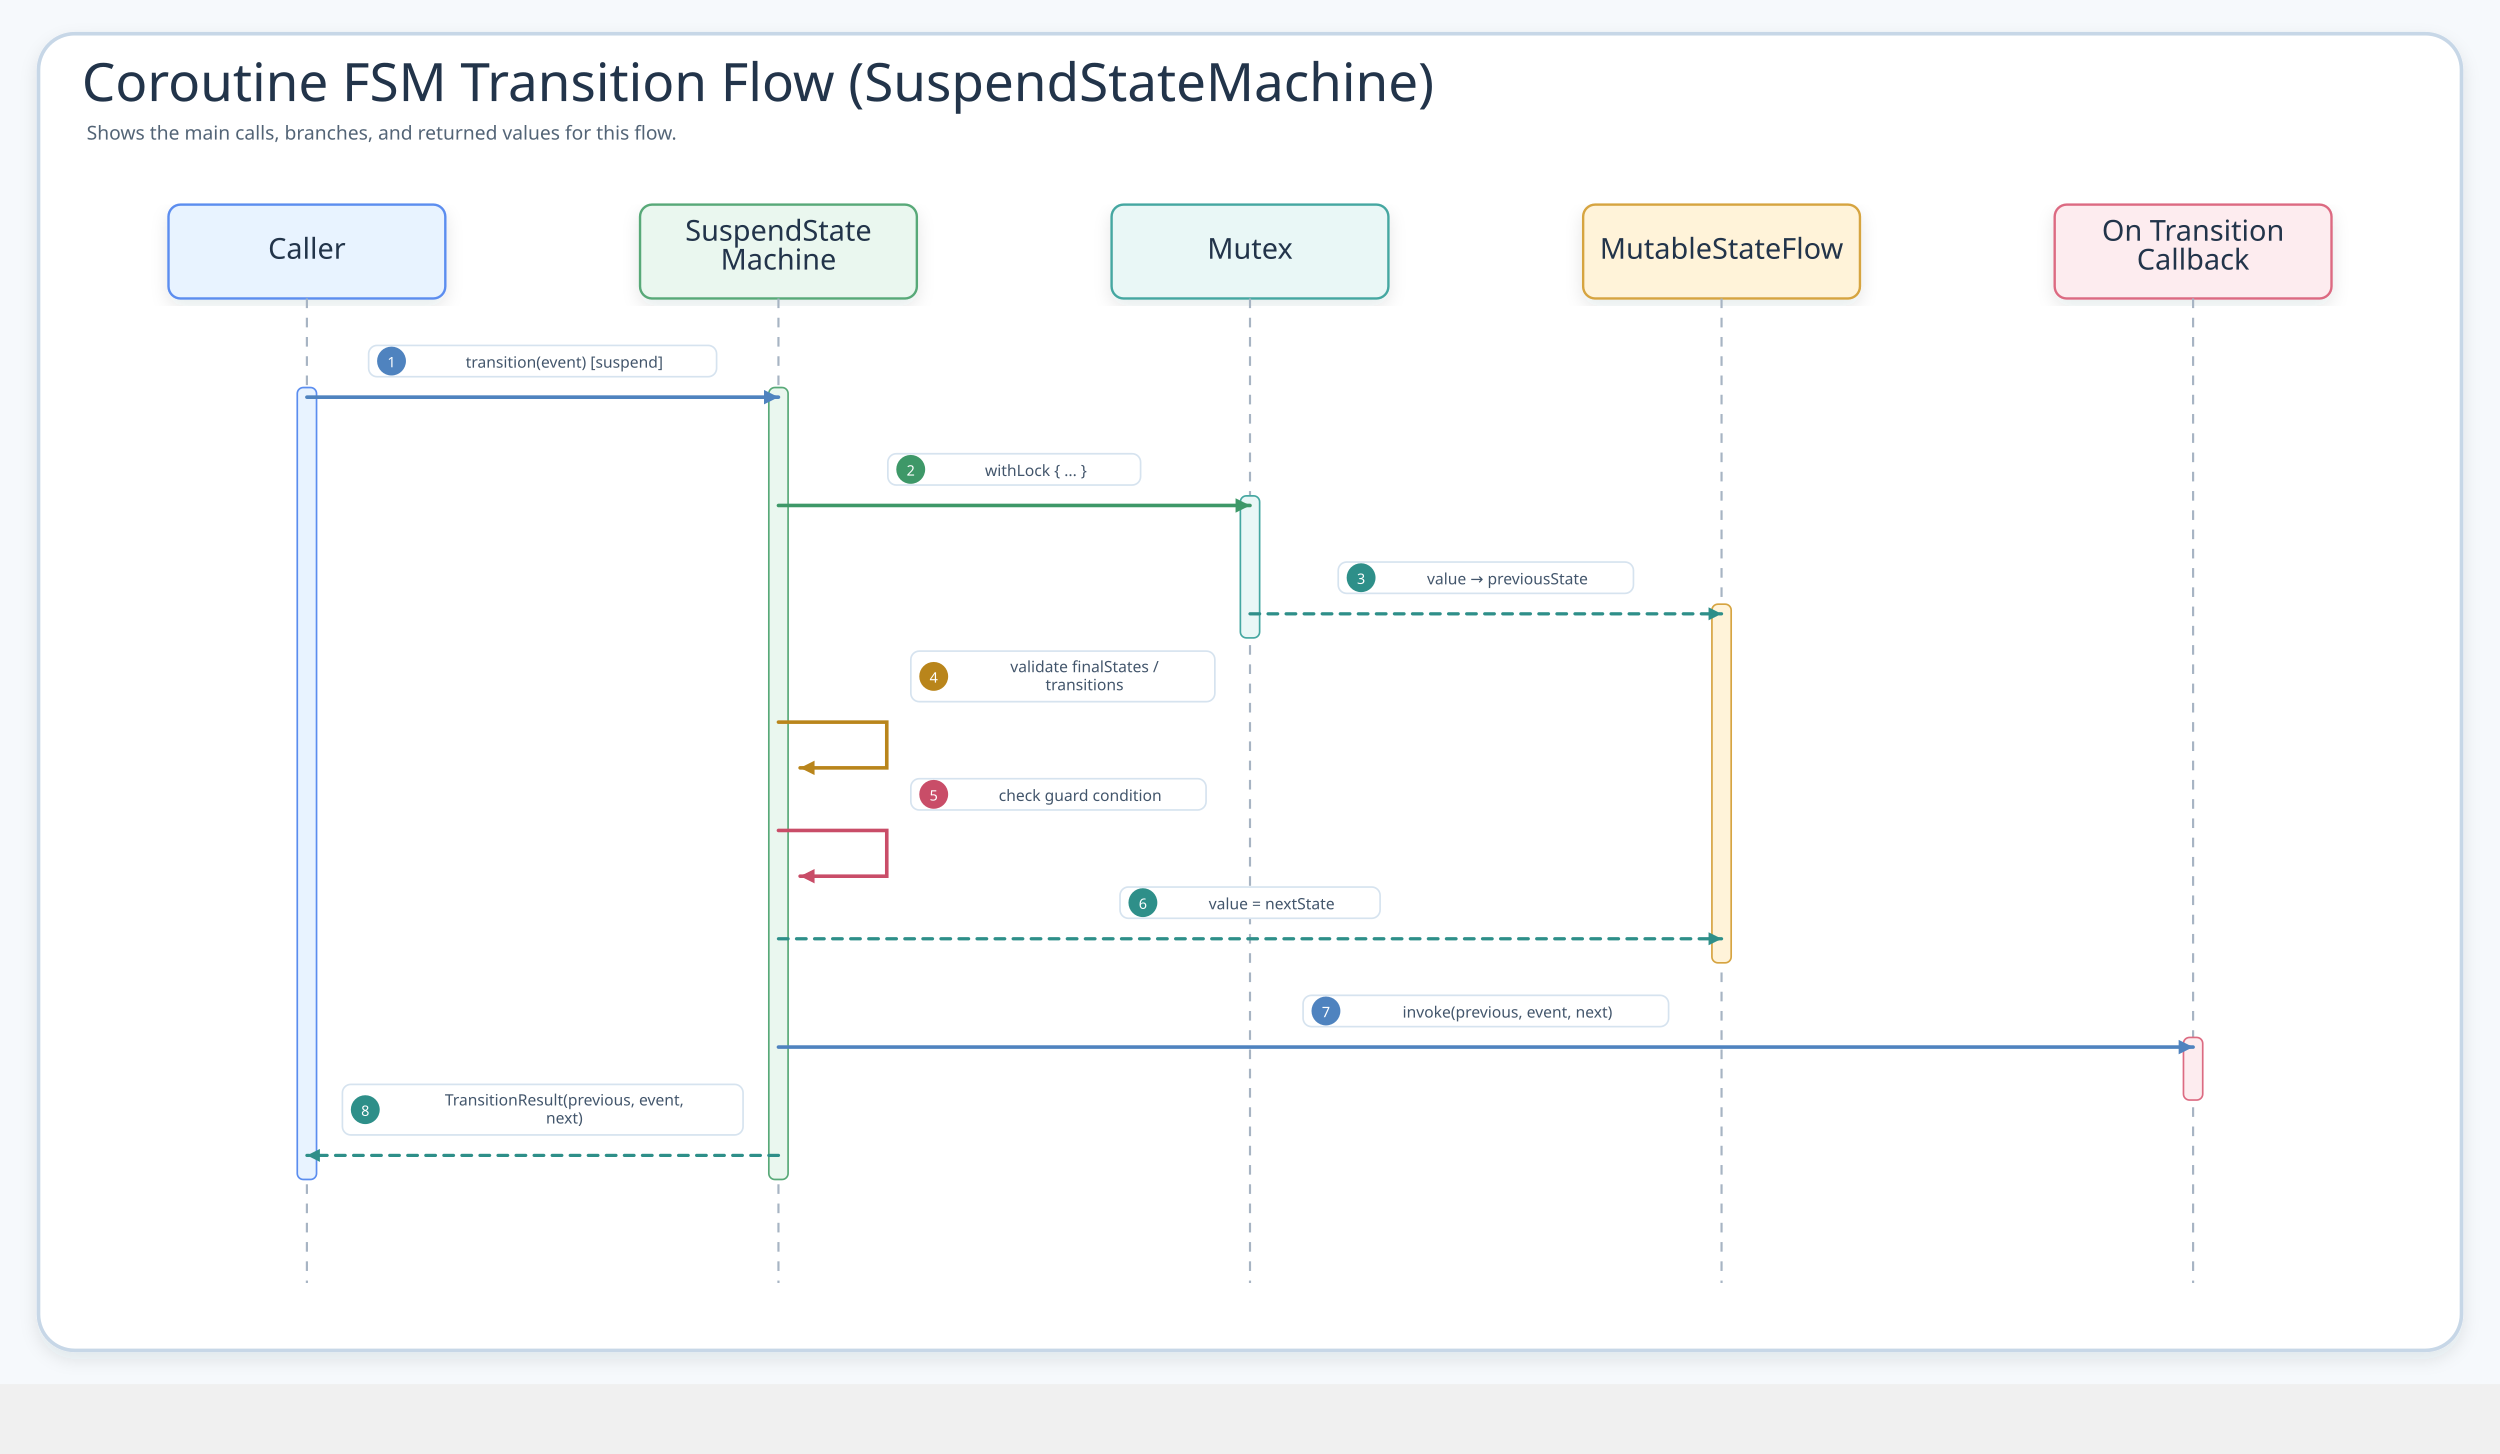
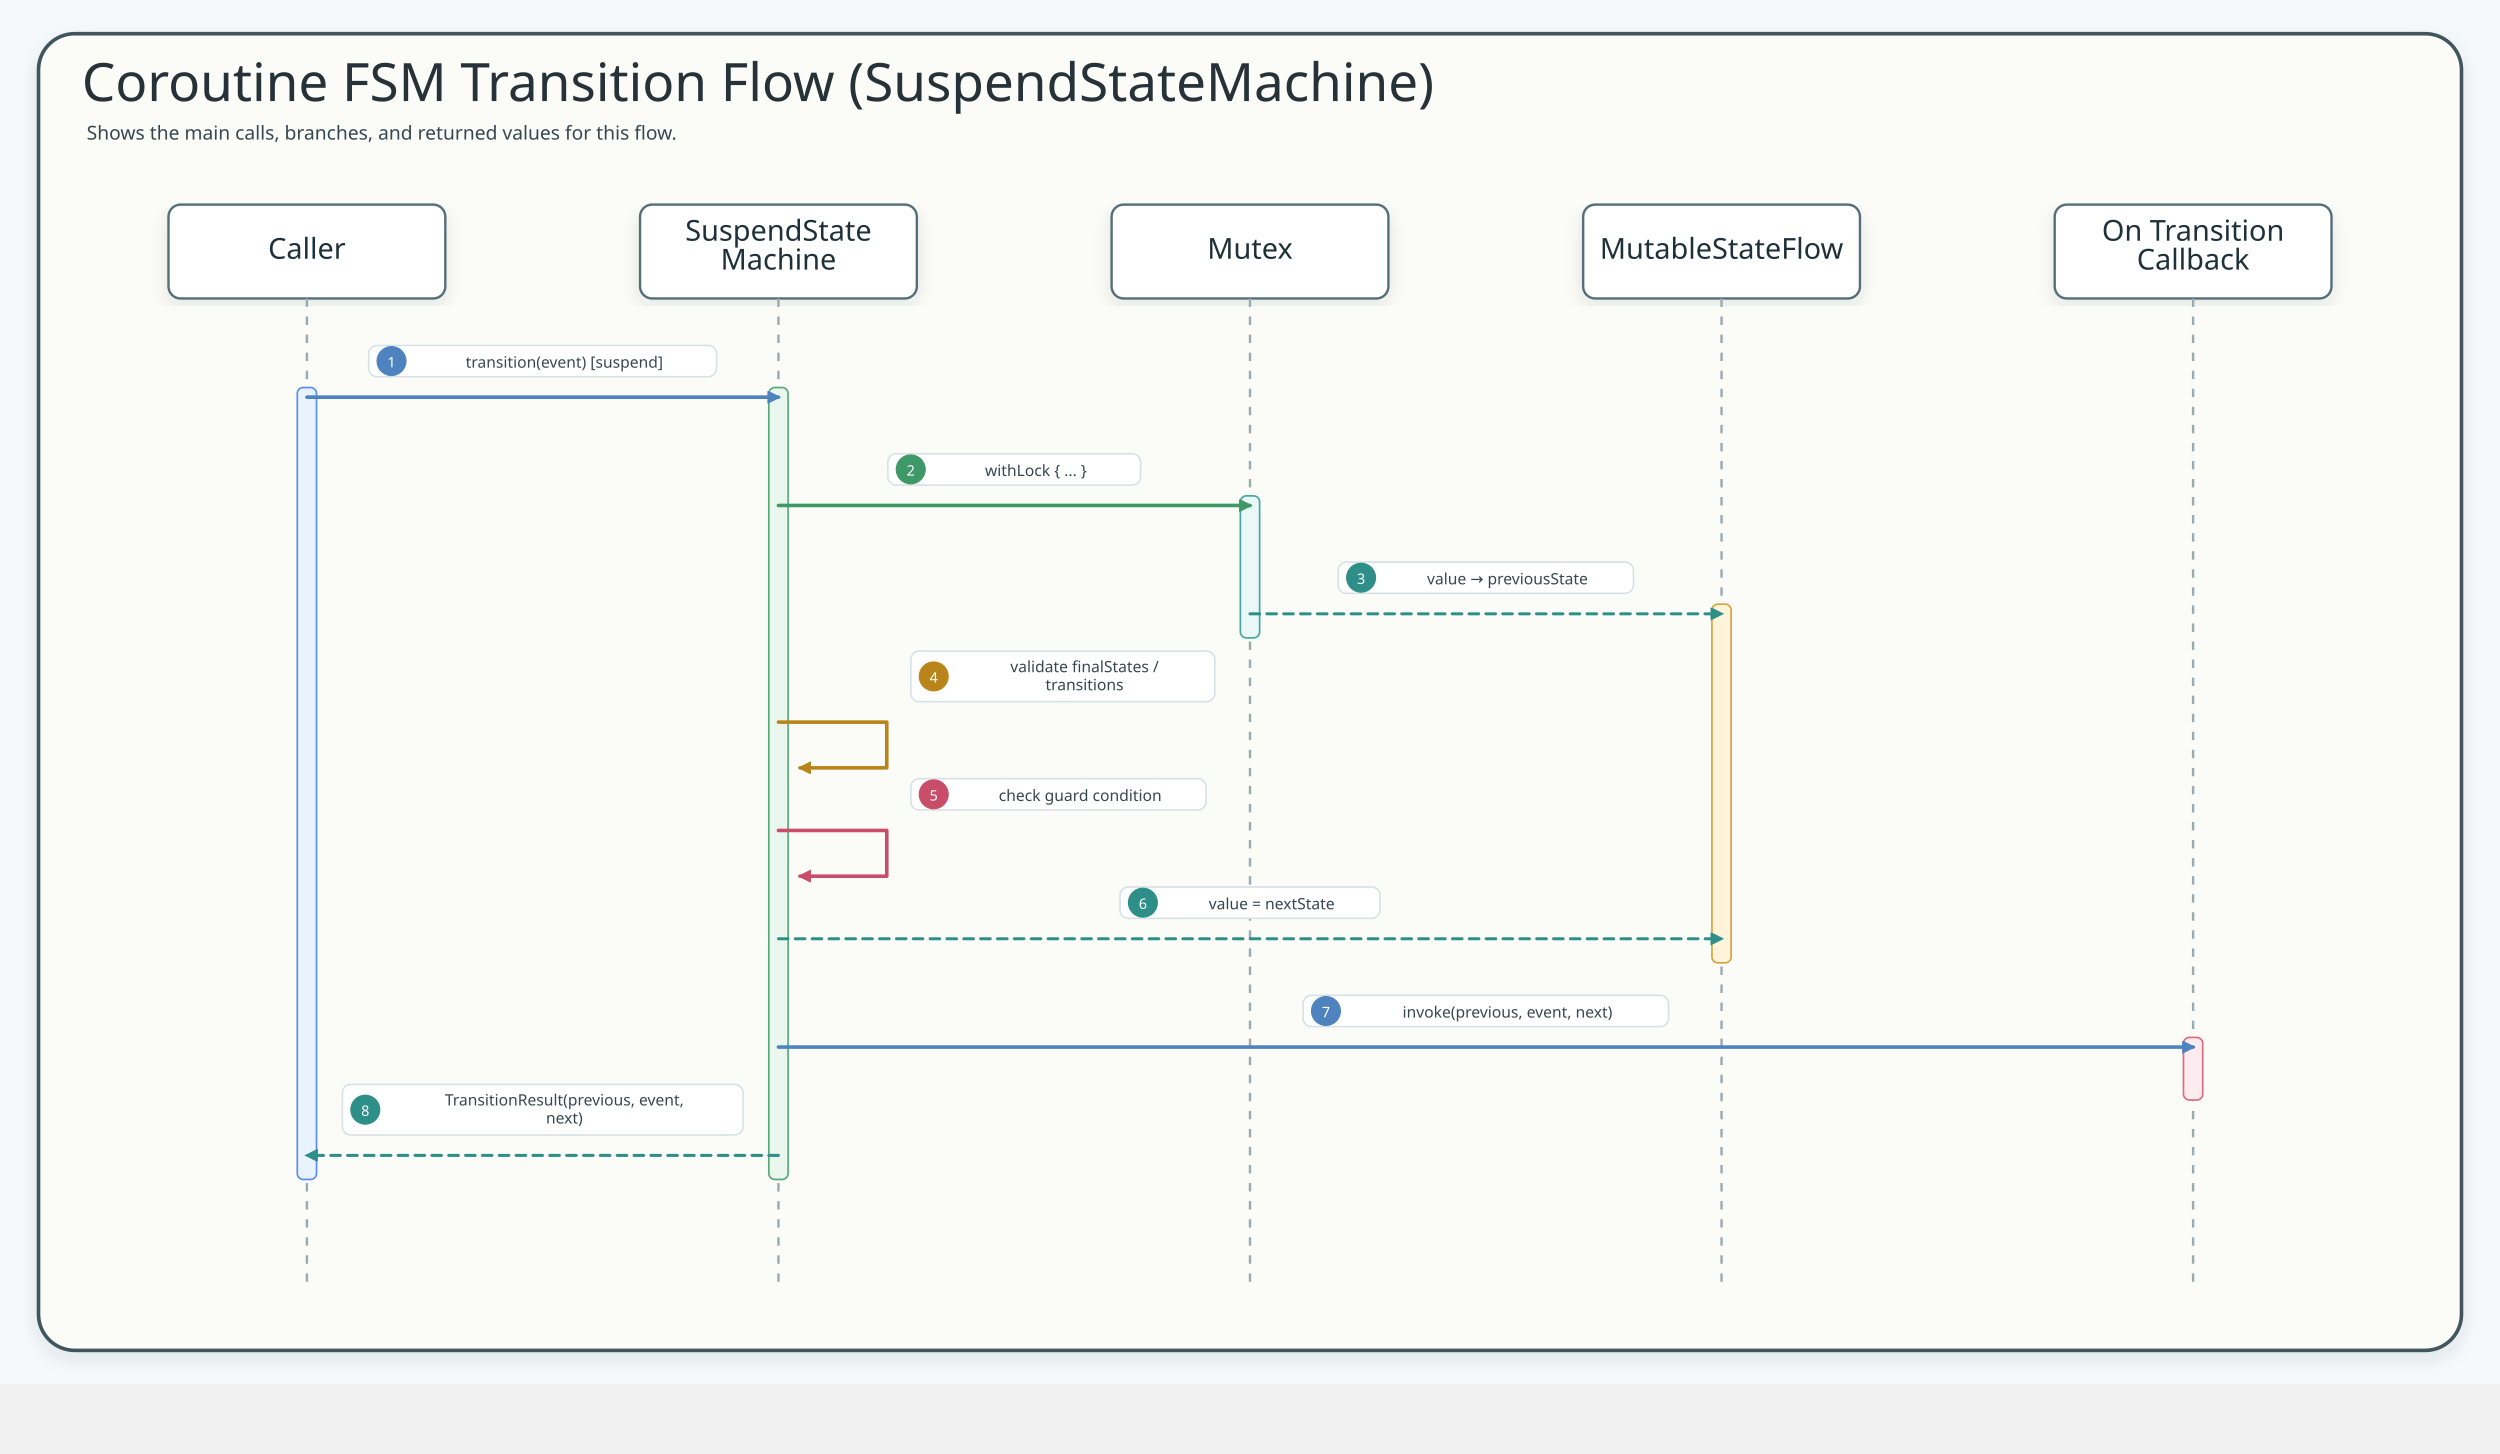
<svg xmlns="http://www.w3.org/2000/svg" width="2077.2" height="1208" viewBox="0 0 2077.2 1208" role="img" aria-label="Coroutine FSM Transition Flow (SuspendStateMachine)">
  <defs>
    <filter id="shadow" x="-8%" y="-8%" width="116%" height="116%">
      <feDropShadow dx="0" dy="6" stdDeviation="7" flood-color="#203040" flood-opacity="0.10" />
    </filter>
-     <marker id="seqArrow-blue" markerWidth="5" markerHeight="5" refX="4.5" refY="2.5" orient="auto" markerUnits="strokeWidth">
-       <path d="M 0.5 0.5 L 4.5 2.5 L 0.5 4.5 Z" fill="#4F83BF" stroke-dasharray="none" style="stroke-dasharray:none" />
+     <marker id="seqArrow-blue" markerWidth="13" markerHeight="13" refX="9" refY="5" orient="auto" markerUnits="userSpaceOnUse">
+       <path d="M 0 0 L 10 5 L 0 10 Z" fill="#4F83BF" stroke="#4F83BF" stroke-dasharray="none" style="stroke-dasharray:none" />
    </marker>
-     <marker id="seqArrow-green" markerWidth="5" markerHeight="5" refX="4.5" refY="2.5" orient="auto" markerUnits="strokeWidth">
-       <path d="M 0.5 0.5 L 4.5 2.5 L 0.5 4.5 Z" fill="#3E9868" stroke-dasharray="none" style="stroke-dasharray:none" />
+     <marker id="seqArrow-green" markerWidth="13" markerHeight="13" refX="9" refY="5" orient="auto" markerUnits="userSpaceOnUse">
+       <path d="M 0 0 L 10 5 L 0 10 Z" fill="#3E9868" stroke="#3E9868" stroke-dasharray="none" style="stroke-dasharray:none" />
    </marker>
-     <marker id="seqArrow-teal" markerWidth="5" markerHeight="5" refX="4.5" refY="2.5" orient="auto" markerUnits="strokeWidth">
-       <path d="M 0.5 0.5 L 4.5 2.5 L 0.5 4.5 Z" fill="#2E8F89" stroke-dasharray="none" style="stroke-dasharray:none" />
+     <marker id="seqArrow-teal" markerWidth="13" markerHeight="13" refX="9" refY="5" orient="auto" markerUnits="userSpaceOnUse">
+       <path d="M 0 0 L 10 5 L 0 10 Z" fill="#2E8F89" stroke="#2E8F89" stroke-dasharray="none" style="stroke-dasharray:none" />
    </marker>
-     <marker id="seqArrow-amber" markerWidth="5" markerHeight="5" refX="4.5" refY="2.5" orient="auto" markerUnits="strokeWidth">
-       <path d="M 0.5 0.5 L 4.5 2.5 L 0.5 4.5 Z" fill="#B9851B" stroke-dasharray="none" style="stroke-dasharray:none" />
+     <marker id="seqArrow-amber" markerWidth="13" markerHeight="13" refX="9" refY="5" orient="auto" markerUnits="userSpaceOnUse">
+       <path d="M 0 0 L 10 5 L 0 10 Z" fill="#B9851B" stroke="#B9851B" stroke-dasharray="none" style="stroke-dasharray:none" />
    </marker>
-     <marker id="seqArrow-pink" markerWidth="5" markerHeight="5" refX="4.5" refY="2.5" orient="auto" markerUnits="strokeWidth">
-       <path d="M 0.5 0.5 L 4.5 2.5 L 0.5 4.5 Z" fill="#C94D68" stroke-dasharray="none" style="stroke-dasharray:none" />
+     <marker id="seqArrow-pink" markerWidth="13" markerHeight="13" refX="9" refY="5" orient="auto" markerUnits="userSpaceOnUse">
+       <path d="M 0 0 L 10 5 L 0 10 Z" fill="#C94D68" stroke="#C94D68" stroke-dasharray="none" style="stroke-dasharray:none" />
    </marker>
-     <marker id="seqArrow-purple" markerWidth="5" markerHeight="5" refX="4.5" refY="2.5" orient="auto" markerUnits="strokeWidth">
-       <path d="M 0.5 0.5 L 4.5 2.5 L 0.5 4.5 Z" fill="#755BC6" stroke-dasharray="none" style="stroke-dasharray:none" />
+     <marker id="seqArrow-purple" markerWidth="13" markerHeight="13" refX="9" refY="5" orient="auto" markerUnits="userSpaceOnUse">
+       <path d="M 0 0 L 10 5 L 0 10 Z" fill="#755BC6" stroke="#755BC6" stroke-dasharray="none" style="stroke-dasharray:none" />
    </marker>
-     <marker id="seqArrow-gray" markerWidth="5" markerHeight="5" refX="4.5" refY="2.5" orient="auto" markerUnits="strokeWidth">
-       <path d="M 0.5 0.5 L 4.5 2.5 L 0.5 4.5 Z" fill="#758297" stroke-dasharray="none" style="stroke-dasharray:none" />
+     <marker id="seqArrow-gray" markerWidth="13" markerHeight="13" refX="9" refY="5" orient="auto" markerUnits="userSpaceOnUse">
+       <path d="M 0 0 L 10 5 L 0 10 Z" fill="#758297" stroke="#758297" stroke-dasharray="none" style="stroke-dasharray:none" />
    </marker>
    <style>
    .canvas{fill:#F6F9FC}.frame{fill:#fff;stroke:#C7D7E7;stroke-width:3;filter:url(#shadow)}
    .title{font-family:"Architects Daughter";font-size:44px;fill:#22344A}.subtitle{font-family:"Comic Mono";font-size:16px;fill:#536476}
    .card{filter:url(#shadow);stroke-width:2}.cardTitle{font-family:"Architects Daughter";font-size:24px;fill:#22344A}.detail{font-family:"Comic Mono";font-size:13px;fill:#42556B}
    .lifeline{stroke:#A7B4C3;stroke-width:1.8;stroke-dasharray:8 8}.seq{fill:none;stroke-width:3;stroke-linecap:round}.seqReturn{fill:none;stroke-width:2.7;stroke-linecap:round;stroke-dasharray:8 7}
    .labelPill{fill:#fff;stroke:#D6E3EF;stroke-width:1.4}.altBox{fill:#FFFFFF;fill-opacity:.12;stroke:#D6A441;stroke-width:1.8;stroke-dasharray:8 8}
+ 
+     /* sequence-style: spring-boot-cassandra-sequence-01 */
+     .title{font-family:"Architects Daughter";fill:#263238}.subtitle,.msg,.note,.footer,.detail,.role{font-family:"Comic Mono";fill:#36464f}.subtitle{font-size:16px}text.participant,.cardTitle{font-family:"Architects Daughter";fill:#1f3138}.role{fill:#546a73}.frame{fill:#fbfcf8;stroke:#41545d;stroke-width:3}.inner,.panel{fill:#ffffff;stroke:#d7e0e4;stroke-width:2}.header,.card{fill:#ffffff!important;stroke:#546e7a!important;stroke-width:2;filter:url(#shadow)}.actor{fill:#ffffff!important;stroke:#546e7a!important;stroke-width:2;filter:url(#shadow)}rect.participant{fill:#ffffff!important;stroke:#546e7a!important;stroke-width:2;filter:url(#shadow)}.lifeline{stroke:#9aaab1;stroke-width:2;stroke-dasharray:7 8}.activation{fill:#e6f2ec!important;stroke:#5b7e67!important;stroke-width:1.5}.seq,.call{fill:none;stroke-width:3;stroke-linecap:round;stroke-linejoin:round}.work,.crypto{fill:none;stroke-width:3;stroke-linecap:round;stroke-linejoin:round}.async{fill:none;stroke-width:3;stroke-linecap:round;stroke-linejoin:round}.seqReturn,.return{fill:none;stroke-width:2.5;stroke-dasharray:8 6;stroke-linecap:round;stroke-linejoin:round}.fail,.skip{fill:none;stroke-width:3;stroke-linecap:round;stroke-linejoin:round}.alt,.altBox{fill:#eef7f0;fill-opacity:.12;stroke:#78909c;stroke-width:2.4;stroke-dasharray:12 7}.divider,.branchDivider{stroke:#78909c;stroke-width:2.4;stroke-dasharray:12 8}rect.label,.labelPill,.pill{fill:#ffffff;stroke:#d7e0e4;stroke-width:1.3}.callLabel{stroke:#9cc2d1}.workLabel,.cryptoLabel{stroke:#b6c9a4}.returnLabel{stroke:#c8b38f}.asyncLabel{stroke:#b8a9d5}.failLabel{stroke:#d9abab}.callBadge{fill:#eaf4f8;stroke:#3f7d9c}.workBadge,.cryptoBadge{fill:#eef7f0;stroke:#6e8f4f}.returnBadge{fill:#fff7e8;stroke:#9b7d54}.asyncBadge{fill:#f3ecff;stroke:#7c5aa6}.failBadge{fill:#fff0f0;stroke:#b86868}text.label{font-family:"Comic Mono";font-size:14px;font-weight:700;stroke:none}.badgeText{font-family:"Comic Mono";font-size:12px;font-weight:700}.callText{fill:#2f6f8e}.workText,.cryptoText{fill:#55783f}.returnText{fill:#7f6038}.asyncText{fill:#674b91}.failText{fill:#9d4f4f}.footer{fill:#60727d}
  </style>
+     <marker id="seqArrow-blue-4F83BF" markerWidth="13" markerHeight="13" refX="9" refY="5" orient="auto" markerUnits="userSpaceOnUse">
+       <path d="M 0 0 L 10 5 L 0 10 Z" fill="#4F83BF" stroke="#4F83BF" stroke-dasharray="none" style="stroke-dasharray:none" />
+     </marker>
+     <marker id="seqArrow-green-3E9868" markerWidth="13" markerHeight="13" refX="9" refY="5" orient="auto" markerUnits="userSpaceOnUse">
+       <path d="M 0 0 L 10 5 L 0 10 Z" fill="#3E9868" stroke="#3E9868" stroke-dasharray="none" style="stroke-dasharray:none" />
+     </marker>
+     <marker id="seqArrow-teal-2E8F89" markerWidth="13" markerHeight="13" refX="9" refY="5" orient="auto" markerUnits="userSpaceOnUse">
+       <path d="M 0 0 L 10 5 L 0 10 Z" fill="#2E8F89" stroke="#2E8F89" stroke-dasharray="none" style="stroke-dasharray:none" />
+     </marker>
+     <marker id="seqArrow-amber-B9851B" markerWidth="13" markerHeight="13" refX="9" refY="5" orient="auto" markerUnits="userSpaceOnUse">
+       <path d="M 0 0 L 10 5 L 0 10 Z" fill="#B9851B" stroke="#B9851B" stroke-dasharray="none" style="stroke-dasharray:none" />
+     </marker>
+     <marker id="seqArrow-pink-C94D68" markerWidth="13" markerHeight="13" refX="9" refY="5" orient="auto" markerUnits="userSpaceOnUse">
+       <path d="M 0 0 L 10 5 L 0 10 Z" fill="#C94D68" stroke="#C94D68" stroke-dasharray="none" style="stroke-dasharray:none" />
+     </marker>
  </defs>
  <rect class="canvas" width="2077.2" height="1150" />
  <rect class="frame" x="32" y="28" width="2013.2" height="1094" rx="30" />
  <text class="title" x="68" y="84">Coroutine FSM Transition Flow (SuspendStateMachine)</text>
  <text class="subtitle" x="72" y="116">Shows the main calls, branches, and returned values for this flow.</text>
  <g id="seq-caller">
    <rect class="card" x="140" y="170" width="230" height="78" rx="10" fill="#E8F3FF" stroke="#5B8DEF" />
    <text class="cardTitle" x="255" y="215" text-anchor="middle">Caller</text>
    <line class="lifeline" x1="255" y1="248" x2="255" y2="1066" />
  </g>
  <g id="seq-suspendstatemachine">
    <rect class="card" x="531.8" y="170" width="230" height="78" rx="10" fill="#EAF7EF" stroke="#58A978" />
    <text class="cardTitle" x="646.8" y="200" text-anchor="middle">SuspendState</text>
    <text class="cardTitle" x="646.8" y="224" text-anchor="middle">Machine</text>
    <line class="lifeline" x1="646.8" y1="248" x2="646.8" y2="1066" />
  </g>
  <g id="seq-mutex">
    <rect class="card" x="923.6" y="170" width="230" height="78" rx="10" fill="#E9F7F6" stroke="#45A7A1" />
    <text class="cardTitle" x="1038.6" y="215" text-anchor="middle">Mutex</text>
    <line class="lifeline" x1="1038.6" y1="248" x2="1038.6" y2="1066" />
  </g>
  <g id="seq-mutablestateflow">
    <rect class="card" x="1315.4" y="170" width="230" height="78" rx="10" fill="#FFF3D9" stroke="#D6A441" />
    <text class="cardTitle" x="1430.4" y="215" text-anchor="middle">MutableStateFlow</text>
    <line class="lifeline" x1="1430.4" y1="248" x2="1430.4" y2="1066" />
  </g>
  <g id="seq-on-transition-callback">
    <rect class="card" x="1707.2" y="170" width="230" height="78" rx="10" fill="#FDECEF" stroke="#DC6B82" />
    <text class="cardTitle" x="1822.2" y="200" text-anchor="middle">On Transition</text>
    <text class="cardTitle" x="1822.2" y="224" text-anchor="middle">Callback</text>
    <line class="lifeline" x1="1822.2" y1="248" x2="1822.2" y2="1066" />
  </g>
  <rect x="247" y="322" width="16" height="658" rx="5" fill="#E8F3FF" stroke="#5B8DEF" stroke-width="1.4" />
  <rect x="638.8" y="322" width="16" height="658" rx="5" fill="#EAF7EF" stroke="#58A978" stroke-width="1.4" />
  <rect x="1030.6" y="412" width="16" height="118" rx="5" fill="#E9F7F6" stroke="#45A7A1" stroke-width="1.4" />
  <rect x="1422.4" y="502" width="16" height="298" rx="5" fill="#FFF3D9" stroke="#D6A441" stroke-width="1.4" />
  <rect x="1814.2" y="862" width="16" height="52" rx="5" fill="#FDECEF" stroke="#DC6B82" stroke-width="1.4" />
  <g id="m1">
-     <rect class="labelPill" x="306.3" y="287" width="289.1" height="26" rx="7" />
-     <circle cx="325.3" cy="300" r="12" fill="#4F83BF" />
-     <text class="detail" x="325.3" y="301" text-anchor="middle" dominant-baseline="middle" style="fill:#fff;font-size:12px">1</text>
-     <text class="detail" x="468.9" y="301" text-anchor="middle" dominant-baseline="middle">transition(event) [suspend]</text>
-     <path class="seq" d="M255 330 L646.8 330" stroke="#4F83BF" marker-end="url(#seqArrow-blue)" />
+     <rect class="labelPill" x="306.3" y="287" width="289.1" height="26" rx="7" stroke="#4F83BF" />
+     <circle cx="325.3" cy="300" r="12" fill="#4F83BF" stroke="#4F83BF" />
+     <text class="detail" x="325.3" y="301" text-anchor="middle" dominant-baseline="middle" style="fill:#fff;font-size:12px" fill="#FFFFFF">1</text>
+     <text class="detail" x="468.9" y="301" text-anchor="middle" dominant-baseline="middle" fill="#4F83BF">transition(event) [suspend]</text>
+     <path class="seq" d="M255 330 L646.8 330" stroke="#4F83BF" marker-end="url(#seqArrow-blue-4F83BF)" />
  </g>
  <g id="m2">
-     <rect class="labelPill" x="737.7" y="377" width="210" height="26" rx="7" />
-     <circle cx="756.7" cy="390" r="12" fill="#3E9868" />
-     <text class="detail" x="756.7" y="391" text-anchor="middle" dominant-baseline="middle" style="fill:#fff;font-size:12px">2</text>
-     <text class="detail" x="860.7" y="391" text-anchor="middle" dominant-baseline="middle">withLock { ... }</text>
-     <path class="seq" d="M646.8 420 L1038.6 420" stroke="#3E9868" marker-end="url(#seqArrow-green)" />
+     <rect class="labelPill" x="737.7" y="377" width="210" height="26" rx="7" stroke="#3E9868" />
+     <circle cx="756.7" cy="390" r="12" fill="#3E9868" stroke="#3E9868" />
+     <text class="detail" x="756.7" y="391" text-anchor="middle" dominant-baseline="middle" style="fill:#fff;font-size:12px" fill="#FFFFFF">2</text>
+     <text class="detail" x="860.7" y="391" text-anchor="middle" dominant-baseline="middle" fill="#3E9868">withLock { ... }</text>
+     <path class="seq" d="M646.8 420 L1038.6 420" stroke="#3E9868" marker-end="url(#seqArrow-green-3E9868)" />
  </g>
  <g id="m3">
-     <rect class="labelPill" x="1111.9" y="467" width="245.3" height="26" rx="7" />
-     <circle cx="1130.9" cy="480" r="12" fill="#2E8F89" />
-     <text class="detail" x="1130.9" y="481" text-anchor="middle" dominant-baseline="middle" style="fill:#fff;font-size:12px">3</text>
-     <text class="detail" x="1252.5" y="481" text-anchor="middle" dominant-baseline="middle">value → previousState</text>
-     <path class="seqReturn" d="M1038.6 510 L1430.4 510" stroke="#2E8F89" marker-end="url(#seqArrow-teal)" />
+     <rect class="labelPill" x="1111.9" y="467" width="245.3" height="26" rx="7" stroke="#2E8F89" />
+     <circle cx="1130.9" cy="480" r="12" fill="#2E8F89" stroke="#2E8F89" />
+     <text class="detail" x="1130.9" y="481" text-anchor="middle" dominant-baseline="middle" style="fill:#fff;font-size:12px" fill="#FFFFFF">3</text>
+     <text class="detail" x="1252.5" y="481" text-anchor="middle" dominant-baseline="middle" fill="#2E8F89">value → previousState</text>
+     <path class="seqReturn" d="M1038.6 510 L1430.4 510" stroke="#2E8F89" marker-end="url(#seqArrow-teal-2E8F89)" />
  </g>
  <g id="m4">
-     <rect class="labelPill" x="756.8" y="541" width="252.6" height="42" rx="7" />
-     <circle cx="775.8" cy="562" r="12" fill="#B9851B" />
-     <text class="detail" x="775.8" y="563" text-anchor="middle" dominant-baseline="middle" style="fill:#fff;font-size:12px">4</text>
-     <text class="detail" x="901.1" y="554" text-anchor="middle" dominant-baseline="middle">validate finalStates /</text>
-     <text class="detail" x="901.1" y="569" text-anchor="middle" dominant-baseline="middle">transitions</text>
-     <path class="seq" d="M646.8 600 L736.8 600 L736.8 638 L664.8 638" stroke="#B9851B" marker-end="url(#seqArrow-amber)" />
+     <rect class="labelPill" x="756.8" y="541" width="252.6" height="42" rx="7" stroke="#B9851B" />
+     <circle cx="775.8" cy="562" r="12" fill="#B9851B" stroke="#B9851B" />
+     <text class="detail" x="775.8" y="563" text-anchor="middle" dominant-baseline="middle" style="fill:#fff;font-size:12px" fill="#FFFFFF">4</text>
+     <text class="detail" x="901.1" y="554" text-anchor="middle" dominant-baseline="middle" fill="#B9851B">validate finalStates /</text>
+     <text class="detail" x="901.1" y="569" text-anchor="middle" dominant-baseline="middle" fill="#B9851B">transitions</text>
+     <path class="seq" d="M646.8 600 L736.8 600 L736.8 638 L664.8 638" stroke="#B9851B" marker-end="url(#seqArrow-amber-B9851B)" />
  </g>
  <g id="m5">
-     <rect class="labelPill" x="756.8" y="647" width="245.3" height="26" rx="7" />
-     <circle cx="775.8" cy="660" r="12" fill="#C94D68" />
-     <text class="detail" x="775.8" y="661" text-anchor="middle" dominant-baseline="middle" style="fill:#fff;font-size:12px">5</text>
-     <text class="detail" x="897.5" y="661" text-anchor="middle" dominant-baseline="middle">check guard condition</text>
-     <path class="seq" d="M646.8 690 L736.8 690 L736.8 728 L664.8 728" stroke="#C94D68" marker-end="url(#seqArrow-pink)" />
+     <rect class="labelPill" x="756.8" y="647" width="245.3" height="26" rx="7" stroke="#C94D68" />
+     <circle cx="775.8" cy="660" r="12" fill="#C94D68" stroke="#C94D68" />
+     <text class="detail" x="775.8" y="661" text-anchor="middle" dominant-baseline="middle" style="fill:#fff;font-size:12px" fill="#FFFFFF">5</text>
+     <text class="detail" x="897.5" y="661" text-anchor="middle" dominant-baseline="middle" fill="#C94D68">check guard condition</text>
+     <path class="seq" d="M646.8 690 L736.8 690 L736.8 728 L664.8 728" stroke="#C94D68" marker-end="url(#seqArrow-pink-C94D68)" />
  </g>
  <g id="m6">
-     <rect class="labelPill" x="930.6" y="737" width="216.1" height="26" rx="7" />
-     <circle cx="949.6" cy="750" r="12" fill="#2E8F89" />
-     <text class="detail" x="949.6" y="751" text-anchor="middle" dominant-baseline="middle" style="fill:#fff;font-size:12px">6</text>
-     <text class="detail" x="1056.6" y="751" text-anchor="middle" dominant-baseline="middle">value = nextState</text>
-     <path class="seqReturn" d="M646.8 780 L1430.4 780" stroke="#2E8F89" marker-end="url(#seqArrow-teal)" />
+     <rect class="labelPill" x="930.6" y="737" width="216.1" height="26" rx="7" stroke="#2E8F89" />
+     <circle cx="949.6" cy="750" r="12" fill="#2E8F89" stroke="#2E8F89" />
+     <text class="detail" x="949.6" y="751" text-anchor="middle" dominant-baseline="middle" style="fill:#fff;font-size:12px" fill="#FFFFFF">6</text>
+     <text class="detail" x="1056.6" y="751" text-anchor="middle" dominant-baseline="middle" fill="#2E8F89">value = nextState</text>
+     <path class="seqReturn" d="M646.8 780 L1430.4 780" stroke="#2E8F89" marker-end="url(#seqArrow-teal-2E8F89)" />
  </g>
  <g id="m7">
-     <rect class="labelPill" x="1082.7" y="827" width="303.7" height="26" rx="7" />
-     <circle cx="1101.7" cy="840" r="12" fill="#4F83BF" />
-     <text class="detail" x="1101.7" y="841" text-anchor="middle" dominant-baseline="middle" style="fill:#fff;font-size:12px">7</text>
-     <text class="detail" x="1252.5" y="841" text-anchor="middle" dominant-baseline="middle">invoke(previous, event, next)</text>
-     <path class="seq" d="M646.8 870 L1822.2 870" stroke="#4F83BF" marker-end="url(#seqArrow-blue)" />
+     <rect class="labelPill" x="1082.7" y="827" width="303.7" height="26" rx="7" stroke="#4F83BF" />
+     <circle cx="1101.7" cy="840" r="12" fill="#4F83BF" stroke="#4F83BF" />
+     <text class="detail" x="1101.7" y="841" text-anchor="middle" dominant-baseline="middle" style="fill:#fff;font-size:12px" fill="#FFFFFF">7</text>
+     <text class="detail" x="1252.5" y="841" text-anchor="middle" dominant-baseline="middle" fill="#4F83BF">invoke(previous, event, next)</text>
+     <path class="seq" d="M646.8 870 L1822.2 870" stroke="#4F83BF" marker-end="url(#seqArrow-blue-4F83BF)" />
  </g>
  <g id="m8">
-     <rect class="labelPill" x="284.5" y="901" width="332.9" height="42" rx="7" />
-     <circle cx="303.5" cy="922" r="12" fill="#2E8F89" />
-     <text class="detail" x="303.5" y="923" text-anchor="middle" dominant-baseline="middle" style="fill:#fff;font-size:12px">8</text>
-     <text class="detail" x="468.9" y="914" text-anchor="middle" dominant-baseline="middle">TransitionResult(previous, event,</text>
-     <text class="detail" x="468.9" y="929" text-anchor="middle" dominant-baseline="middle">next)</text>
-     <path class="seqReturn" d="M646.8 960 L255 960" stroke="#2E8F89" marker-end="url(#seqArrow-teal)" />
+     <rect class="labelPill" x="284.5" y="901" width="332.9" height="42" rx="7" stroke="#2E8F89" />
+     <circle cx="303.5" cy="922" r="12" fill="#2E8F89" stroke="#2E8F89" />
+     <text class="detail" x="303.5" y="923" text-anchor="middle" dominant-baseline="middle" style="fill:#fff;font-size:12px" fill="#FFFFFF">8</text>
+     <text class="detail" x="468.9" y="914" text-anchor="middle" dominant-baseline="middle" fill="#2E8F89">TransitionResult(previous, event,</text>
+     <text class="detail" x="468.9" y="929" text-anchor="middle" dominant-baseline="middle" fill="#2E8F89">next)</text>
+     <path class="seqReturn" d="M646.8 960 L255 960" stroke="#2E8F89" marker-end="url(#seqArrow-teal-2E8F89)" />
  </g>
</svg>
